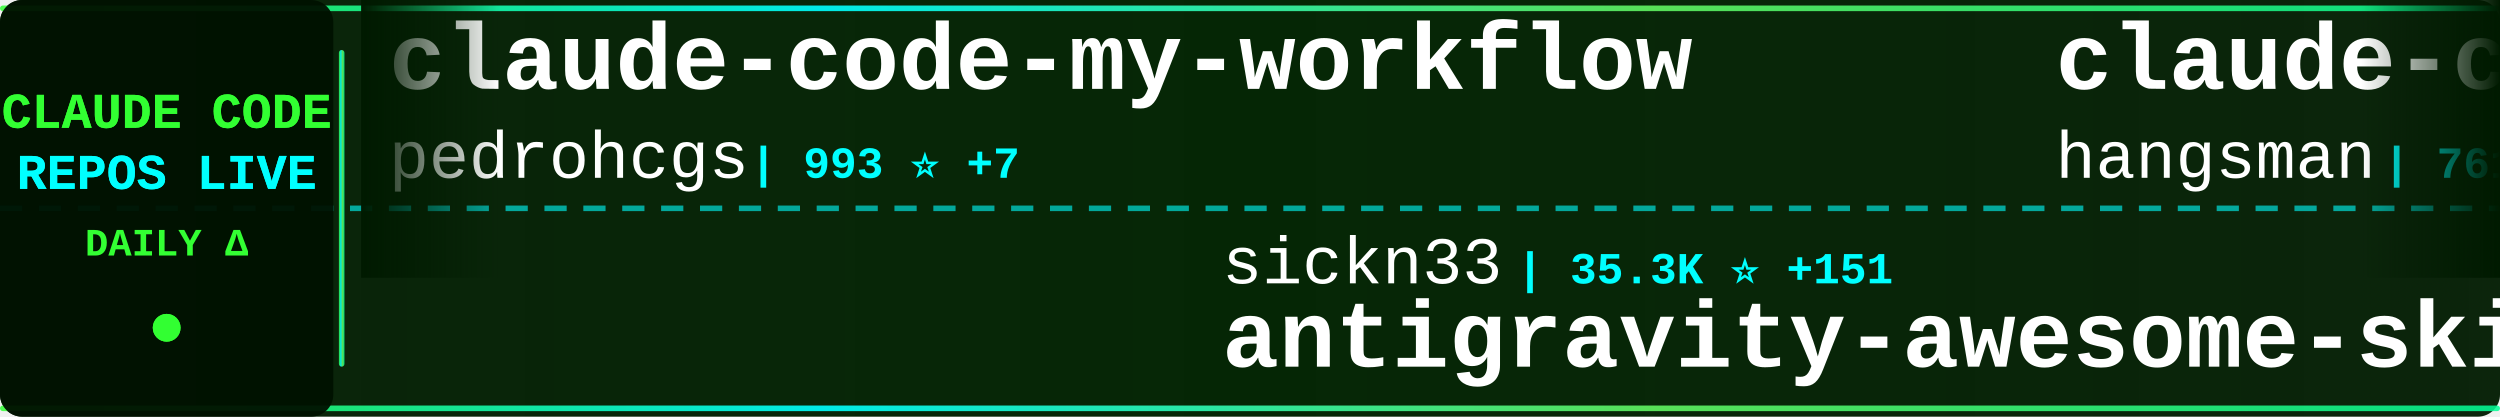
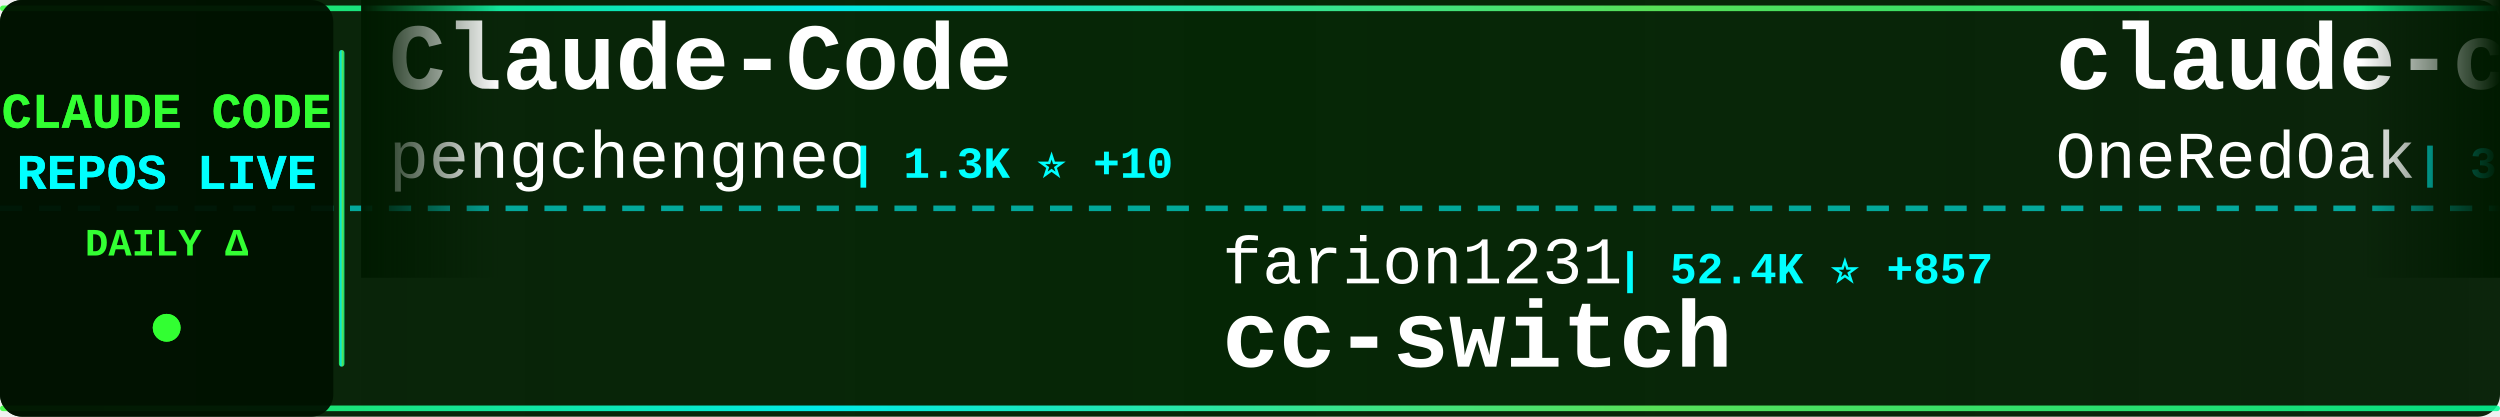
<svg xmlns="http://www.w3.org/2000/svg" width="900" height="150">
  <defs>
    <linearGradient id="tickerBg" x1="0%" y1="0%" x2="100%" y2="0%">
      <stop offset="0%" style="stop-color:#001a00;stop-opacity:0.95" />
      <stop offset="50%" style="stop-color:#002200;stop-opacity:0.98" />
      <stop offset="100%" style="stop-color:#001a00;stop-opacity:0.95" />
    </linearGradient>
    <linearGradient id="borderGrad" x1="0%" y1="0%" x2="100%" y2="0%">
      <stop offset="0%" style="stop-color:#33ff33;stop-opacity:0.85">
        <animate attributeName="stop-opacity" values="0.85;1;0.85" dur="2s" repeatCount="indefinite" />
      </stop>
      <stop offset="33%" style="stop-color:#00ffff;stop-opacity:0.9">
        <animate attributeName="stop-opacity" values="0.9;1;0.9" dur="2.2s" repeatCount="indefinite" />
      </stop>
      <stop offset="66%" style="stop-color:#66ff66;stop-opacity:0.85">
        <animate attributeName="stop-opacity" values="0.85;1;0.85" dur="1.8s" repeatCount="indefinite" />
      </stop>
      <stop offset="100%" style="stop-color:#00ff99;stop-opacity:0.85">
        <animate attributeName="stop-opacity" values="0.85;1;0.85" dur="2s" repeatCount="indefinite" />
      </stop>
    </linearGradient>
    <filter id="textGlow">
      <feGaussianBlur stdDeviation="0.1" result="coloredBlur" />
      <feMerge>
        <feMergeNode in="coloredBlur" />
        <feMergeNode in="SourceGraphic" />
      </feMerge>
    </filter>
    <filter id="metricGlow">
      <feGaussianBlur stdDeviation="0.2" result="coloredBlur" />
      <feMerge>
        <feMergeNode in="coloredBlur" />
        <feMergeNode in="SourceGraphic" />
      </feMerge>
    </filter>
    <linearGradient id="leftFade" x1="0%" y1="0%" x2="100%" y2="0%">
      <stop offset="0%" style="stop-color:#001a00;stop-opacity:1" />
      <stop offset="100%" style="stop-color:#001a00;stop-opacity:0" />
    </linearGradient>
    <linearGradient id="rightFade" x1="0%" y1="0%" x2="100%" y2="0%">
      <stop offset="0%" style="stop-color:#001a00;stop-opacity:0" />
      <stop offset="100%" style="stop-color:#001a00;stop-opacity:1" />
    </linearGradient>
  </defs>
  <rect width="900" height="150" fill="url(#tickerBg)" rx="8" />
  <rect x="0" y="2" width="900" height="2" fill="url(#borderGrad)" rx="1" />
  <rect x="0" y="146" width="900" height="2" fill="url(#borderGrad)" rx="1" />
  <line x1="0" y1="75" x2="900" y2="75" stroke="#00ffff" stroke-width="2" stroke-dasharray="8 6" opacity="0.6" />
  <rect x="0" y="0" width="120" height="150" fill="#001100" opacity="0.95" rx="8" />
  <text x="60" y="46" font-family="'Courier New', monospace" font-size="18" font-weight="bold" fill="#33ff33" text-anchor="middle" filter="url(#textGlow)">
    CLAUDE CODE
  </text>
  <text x="60" y="68" font-family="'Courier New', monospace" font-size="18" font-weight="bold" fill="#00ffff" text-anchor="middle" filter="url(#textGlow)">
    REPOS LIVE
  </text>
  <text x="60" y="92" font-family="'Courier New', monospace" font-size="14" font-weight="bold" fill="#33ff33" text-anchor="middle">
    DAILY Δ
  </text>
  <circle cx="60" cy="118" r="5" fill="#33ff33" filter="url(#metricGlow)">
    <animate attributeName="r" values="4;6;4" dur="1.5s" repeatCount="indefinite" />
    <animate attributeName="opacity" values="0.6;1;0.6" dur="1.5s" repeatCount="indefinite" />
  </circle>
  <rect x="122" y="18" width="2" height="114" fill="url(#borderGrad)" rx="1" />
  <clipPath id="tickerClip">
    <rect x="130" y="0" width="770" height="150" />
  </clipPath>
  <g clip-path="url(#tickerClip)">
    <g id="tickerItems">
      <animateTransform attributeName="transform" attributeType="XML" type="translate" from="0 0" to="-3000 0" dur="54s" repeatCount="indefinite" />
      <g transform="translate(0, 0)">
-         <text x="140" y="32" font-family="'Courier New', monospace" font-size="34" font-weight="bold" fill="#ffffff">claude-code-my-workflow</text>
-         <text x="140" y="64" font-family="'Courier New', monospace" font-size="24" font-weight="normal" fill="#ffffff" opacity="1.0">pedrohcgs</text>
-         <text x="270" y="64" font-family="'Courier New', monospace" font-size="16" font-weight="bold" fill="#00ffff"> | 993 ⭐ +7</text>
+         <text x="140" y="32" font-family="'Courier New', monospace" font-size="34" font-weight="bold" fill="#ffffff">Claude-Code</text>
+         <text x="140" y="64" font-family="'Courier New', monospace" font-size="24" font-weight="normal" fill="#ffffff" opacity="1.0">pengchengneo</text>
+         <text x="306" y="64" font-family="'Courier New', monospace" font-size="16" font-weight="bold" fill="#00ffff"> | 1.3K ⭐ +10</text>
      </g>
      <g transform="translate(300, 0)">
-         <text x="140" y="102" font-family="'Courier New', monospace" font-size="24" font-weight="normal" fill="#ffffff" opacity="1.0">sickn33</text>
-         <text x="246" y="102" font-family="'Courier New', monospace" font-size="16" font-weight="bold" fill="#00ffff"> | 35.3K ⭐ +151</text>
-         <text x="140" y="132" font-family="'Courier New', monospace" font-size="34" font-weight="bold" fill="#ffffff">antigravity-awesome-skil...</text>
+         <text x="140" y="102" font-family="'Courier New', monospace" font-size="24" font-weight="normal" fill="#ffffff" opacity="1.0">farion1231</text>
+         <text x="282" y="102" font-family="'Courier New', monospace" font-size="16" font-weight="bold" fill="#00ffff"> | 52.4K ⭐ +857</text>
+         <text x="140" y="132" font-family="'Courier New', monospace" font-size="34" font-weight="bold" fill="#ffffff">cc-switch</text>
      </g>
      <g transform="translate(600, 0)">
-         <text x="140" y="32" font-family="'Courier New', monospace" font-size="34" font-weight="bold" fill="#ffffff">claude-code-source</text>
-         <text x="140" y="64" font-family="'Courier New', monospace" font-size="24" font-weight="normal" fill="#ffffff" opacity="1.0">hangsman</text>
-         <text x="258" y="64" font-family="'Courier New', monospace" font-size="16" font-weight="bold" fill="#00ffff"> | 761 ⭐ +1</text>
+         <text x="140" y="32" font-family="'Courier New', monospace" font-size="34" font-weight="bold" fill="#ffffff">claude-code-workflows</text>
+         <text x="140" y="64" font-family="'Courier New', monospace" font-size="24" font-weight="normal" fill="#ffffff" opacity="1.0">OneRedOak</text>
+         <text x="270" y="64" font-family="'Courier New', monospace" font-size="16" font-weight="bold" fill="#00ffff"> | 3.8K ⭐</text>
      </g>
      <g transform="translate(900, 0)">
+         <text x="140" y="102" font-family="'Courier New', monospace" font-size="24" font-weight="normal" fill="#ffffff" opacity="1.0">LING71671</text>
+         <text x="270" y="102" font-family="'Courier New', monospace" font-size="16" font-weight="bold" fill="#00ffff"> | 783 ⭐ +4</text>
+         <text x="140" y="132" font-family="'Courier New', monospace" font-size="34" font-weight="bold" fill="#ffffff">Open-ClaudeCode</text>
+       </g>
+       <g transform="translate(1200, 0)">
+         <text x="140" y="32" font-family="'Courier New', monospace" font-size="34" font-weight="bold" fill="#ffffff">ClaudeCodeAgents</text>
+         <text x="140" y="64" font-family="'Courier New', monospace" font-size="24" font-weight="normal" fill="#ffffff" opacity="1.0">darcyegb</text>
+         <text x="258" y="64" font-family="'Courier New', monospace" font-size="16" font-weight="bold" fill="#00ffff"> | 675 ⭐ +1</text>
+       </g>
+       <g transform="translate(1500, 0)">
+         <text x="140" y="102" font-family="'Courier New', monospace" font-size="24" font-weight="normal" fill="#ffffff" opacity="1.0">ding113</text>
+         <text x="246" y="102" font-family="'Courier New', monospace" font-size="16" font-weight="bold" fill="#00ffff"> | 2.7K ⭐ +6</text>
+         <text x="140" y="132" font-family="'Courier New', monospace" font-size="34" font-weight="bold" fill="#ffffff">claude-code-hub</text>
+       </g>
+       <g transform="translate(1800, 0)">
+         <text x="140" y="32" font-family="'Courier New', monospace" font-size="34" font-weight="bold" fill="#ffffff">claude_code_bridge</text>
+         <text x="140" y="64" font-family="'Courier New', monospace" font-size="24" font-weight="normal" fill="#ffffff" opacity="1.0">bfly123</text>
+         <text x="246" y="64" font-family="'Courier New', monospace" font-size="16" font-weight="bold" fill="#00ffff"> | 2.4K ⭐ +12</text>
+       </g>
+       <g transform="translate(2100, 0)">
+         <text x="140" y="102" font-family="'Courier New', monospace" font-size="24" font-weight="normal" fill="#ffffff" opacity="1.0">Donchitos</text>
+         <text x="270" y="102" font-family="'Courier New', monospace" font-size="16" font-weight="bold" fill="#00ffff"> | 16.3K ⭐ +145</text>
+         <text x="140" y="132" font-family="'Courier New', monospace" font-size="34" font-weight="bold" fill="#ffffff">Claude-Code-Game-Studios</text>
+       </g>
+       <g transform="translate(2400, 0)">
+         <text x="140" y="32" font-family="'Courier New', monospace" font-size="34" font-weight="bold" fill="#ffffff">claude-code-tips</text>
+         <text x="140" y="64" font-family="'Courier New', monospace" font-size="24" font-weight="normal" fill="#ffffff" opacity="1.0">ykdojo</text>
+         <text x="234" y="64" font-family="'Courier New', monospace" font-size="16" font-weight="bold" fill="#00ffff"> | 8.0K ⭐ +13</text>
+       </g>
+       <g transform="translate(2700, 0)">
        <text x="140" y="102" font-family="'Courier New', monospace" font-size="24" font-weight="normal" fill="#ffffff" opacity="1.0">garrytan</text>
-         <text x="258" y="102" font-family="'Courier New', monospace" font-size="16" font-weight="bold" fill="#00ffff"> | 84.5K ⭐ +1.1K</text>
+         <text x="258" y="102" font-family="'Courier New', monospace" font-size="16" font-weight="bold" fill="#00ffff"> | 84.7K ⭐ +1.1K</text>
        <text x="140" y="132" font-family="'Courier New', monospace" font-size="34" font-weight="bold" fill="#ffffff">gstack</text>
      </g>
-       <g transform="translate(1200, 0)">
-         <text x="140" y="32" font-family="'Courier New', monospace" font-size="34" font-weight="bold" fill="#ffffff">claude-code-rev</text>
-         <text x="140" y="64" font-family="'Courier New', monospace" font-size="24" font-weight="normal" fill="#ffffff" opacity="1.0">oboard</text>
-         <text x="234" y="64" font-family="'Courier New', monospace" font-size="16" font-weight="bold" fill="#00ffff"> | 3.1K ⭐ +7</text>
-       </g>
-       <g transform="translate(1500, 0)">
-         <text x="140" y="102" font-family="'Courier New', monospace" font-size="24" font-weight="normal" fill="#ffffff" opacity="1.0">Windy3f3f3f3f</text>
-         <text x="318" y="102" font-family="'Courier New', monospace" font-size="16" font-weight="bold" fill="#00ffff"> | 1.0K ⭐ +12</text>
-         <text x="140" y="132" font-family="'Courier New', monospace" font-size="34" font-weight="bold" fill="#ffffff">claude-code-from-scratch</text>
-       </g>
-       <g transform="translate(1800, 0)">
-         <text x="140" y="32" font-family="'Courier New', monospace" font-size="34" font-weight="bold" fill="#ffffff">claude-code-reverse</text>
-         <text x="140" y="64" font-family="'Courier New', monospace" font-size="24" font-weight="normal" fill="#ffffff" opacity="1.0">Yuyz0112</text>
-         <text x="258" y="64" font-family="'Courier New', monospace" font-size="16" font-weight="bold" fill="#00ffff"> | 2.4K ⭐ +1</text>
-       </g>
-       <g transform="translate(2100, 0)">
-         <text x="140" y="102" font-family="'Courier New', monospace" font-size="24" font-weight="normal" fill="#ffffff" opacity="1.0">slopus</text>
-         <text x="234" y="102" font-family="'Courier New', monospace" font-size="16" font-weight="bold" fill="#00ffff"> | 19.2K ⭐ +72</text>
-         <text x="140" y="132" font-family="'Courier New', monospace" font-size="34" font-weight="bold" fill="#ffffff">happy</text>
-       </g>
-       <g transform="translate(2400, 0)">
-         <text x="140" y="32" font-family="'Courier New', monospace" font-size="34" font-weight="bold" fill="#ffffff">claude-code-base-action</text>
-         <text x="140" y="64" font-family="'Courier New', monospace" font-size="24" font-weight="normal" fill="#ffffff" opacity="1.0">anthropics</text>
-         <text x="282" y="64" font-family="'Courier New', monospace" font-size="16" font-weight="bold" fill="#00ffff"> | 802 ⭐ +1</text>
-       </g>
-       <g transform="translate(2700, 0)">
-         <text x="140" y="102" font-family="'Courier New', monospace" font-size="24" font-weight="normal" fill="#ffffff" opacity="1.0">musistudio</text>
-         <text x="282" y="102" font-family="'Courier New', monospace" font-size="16" font-weight="bold" fill="#00ffff"> | 33.0K ⭐ +70</text>
-         <text x="140" y="132" font-family="'Courier New', monospace" font-size="34" font-weight="bold" fill="#ffffff">claude-code-router</text>
-       </g>
      <g transform="translate(3000, 0)">
-         <text x="140" y="32" font-family="'Courier New', monospace" font-size="34" font-weight="bold" fill="#ffffff">claude-code-my-workflow</text>
-         <text x="140" y="64" font-family="'Courier New', monospace" font-size="24" font-weight="normal" fill="#ffffff" opacity="1.0">pedrohcgs</text>
-         <text x="270" y="64" font-family="'Courier New', monospace" font-size="16" font-weight="bold" fill="#00ffff"> | 993 ⭐ +7</text>
+         <text x="140" y="32" font-family="'Courier New', monospace" font-size="34" font-weight="bold" fill="#ffffff">Claude-Code</text>
+         <text x="140" y="64" font-family="'Courier New', monospace" font-size="24" font-weight="normal" fill="#ffffff" opacity="1.0">pengchengneo</text>
+         <text x="306" y="64" font-family="'Courier New', monospace" font-size="16" font-weight="bold" fill="#00ffff"> | 1.3K ⭐ +10</text>
      </g>
      <g transform="translate(3300, 0)">
-         <text x="140" y="102" font-family="'Courier New', monospace" font-size="24" font-weight="normal" fill="#ffffff" opacity="1.0">sickn33</text>
-         <text x="246" y="102" font-family="'Courier New', monospace" font-size="16" font-weight="bold" fill="#00ffff"> | 35.3K ⭐ +151</text>
-         <text x="140" y="132" font-family="'Courier New', monospace" font-size="34" font-weight="bold" fill="#ffffff">antigravity-awesome-skil...</text>
+         <text x="140" y="102" font-family="'Courier New', monospace" font-size="24" font-weight="normal" fill="#ffffff" opacity="1.0">farion1231</text>
+         <text x="282" y="102" font-family="'Courier New', monospace" font-size="16" font-weight="bold" fill="#00ffff"> | 52.4K ⭐ +857</text>
+         <text x="140" y="132" font-family="'Courier New', monospace" font-size="34" font-weight="bold" fill="#ffffff">cc-switch</text>
      </g>
      <g transform="translate(3600, 0)">
-         <text x="140" y="32" font-family="'Courier New', monospace" font-size="34" font-weight="bold" fill="#ffffff">claude-code-source</text>
-         <text x="140" y="64" font-family="'Courier New', monospace" font-size="24" font-weight="normal" fill="#ffffff" opacity="1.0">hangsman</text>
-         <text x="258" y="64" font-family="'Courier New', monospace" font-size="16" font-weight="bold" fill="#00ffff"> | 761 ⭐ +1</text>
+         <text x="140" y="32" font-family="'Courier New', monospace" font-size="34" font-weight="bold" fill="#ffffff">claude-code-workflows</text>
+         <text x="140" y="64" font-family="'Courier New', monospace" font-size="24" font-weight="normal" fill="#ffffff" opacity="1.0">OneRedOak</text>
+         <text x="270" y="64" font-family="'Courier New', monospace" font-size="16" font-weight="bold" fill="#00ffff"> | 3.8K ⭐</text>
      </g>
      <g transform="translate(3900, 0)">
-         <text x="140" y="102" font-family="'Courier New', monospace" font-size="24" font-weight="normal" fill="#ffffff" opacity="1.0">garrytan</text>
-         <text x="258" y="102" font-family="'Courier New', monospace" font-size="16" font-weight="bold" fill="#00ffff"> | 84.5K ⭐ +1.1K</text>
-         <text x="140" y="132" font-family="'Courier New', monospace" font-size="34" font-weight="bold" fill="#ffffff">gstack</text>
+         <text x="140" y="102" font-family="'Courier New', monospace" font-size="24" font-weight="normal" fill="#ffffff" opacity="1.0">LING71671</text>
+         <text x="270" y="102" font-family="'Courier New', monospace" font-size="16" font-weight="bold" fill="#00ffff"> | 783 ⭐ +4</text>
+         <text x="140" y="132" font-family="'Courier New', monospace" font-size="34" font-weight="bold" fill="#ffffff">Open-ClaudeCode</text>
      </g>
    </g>
  </g>
  <rect x="130" y="0" width="50" height="100" fill="url(#leftFade)" />
  <rect x="850" y="0" width="50" height="100" fill="url(#rightFade)" />
</svg>
